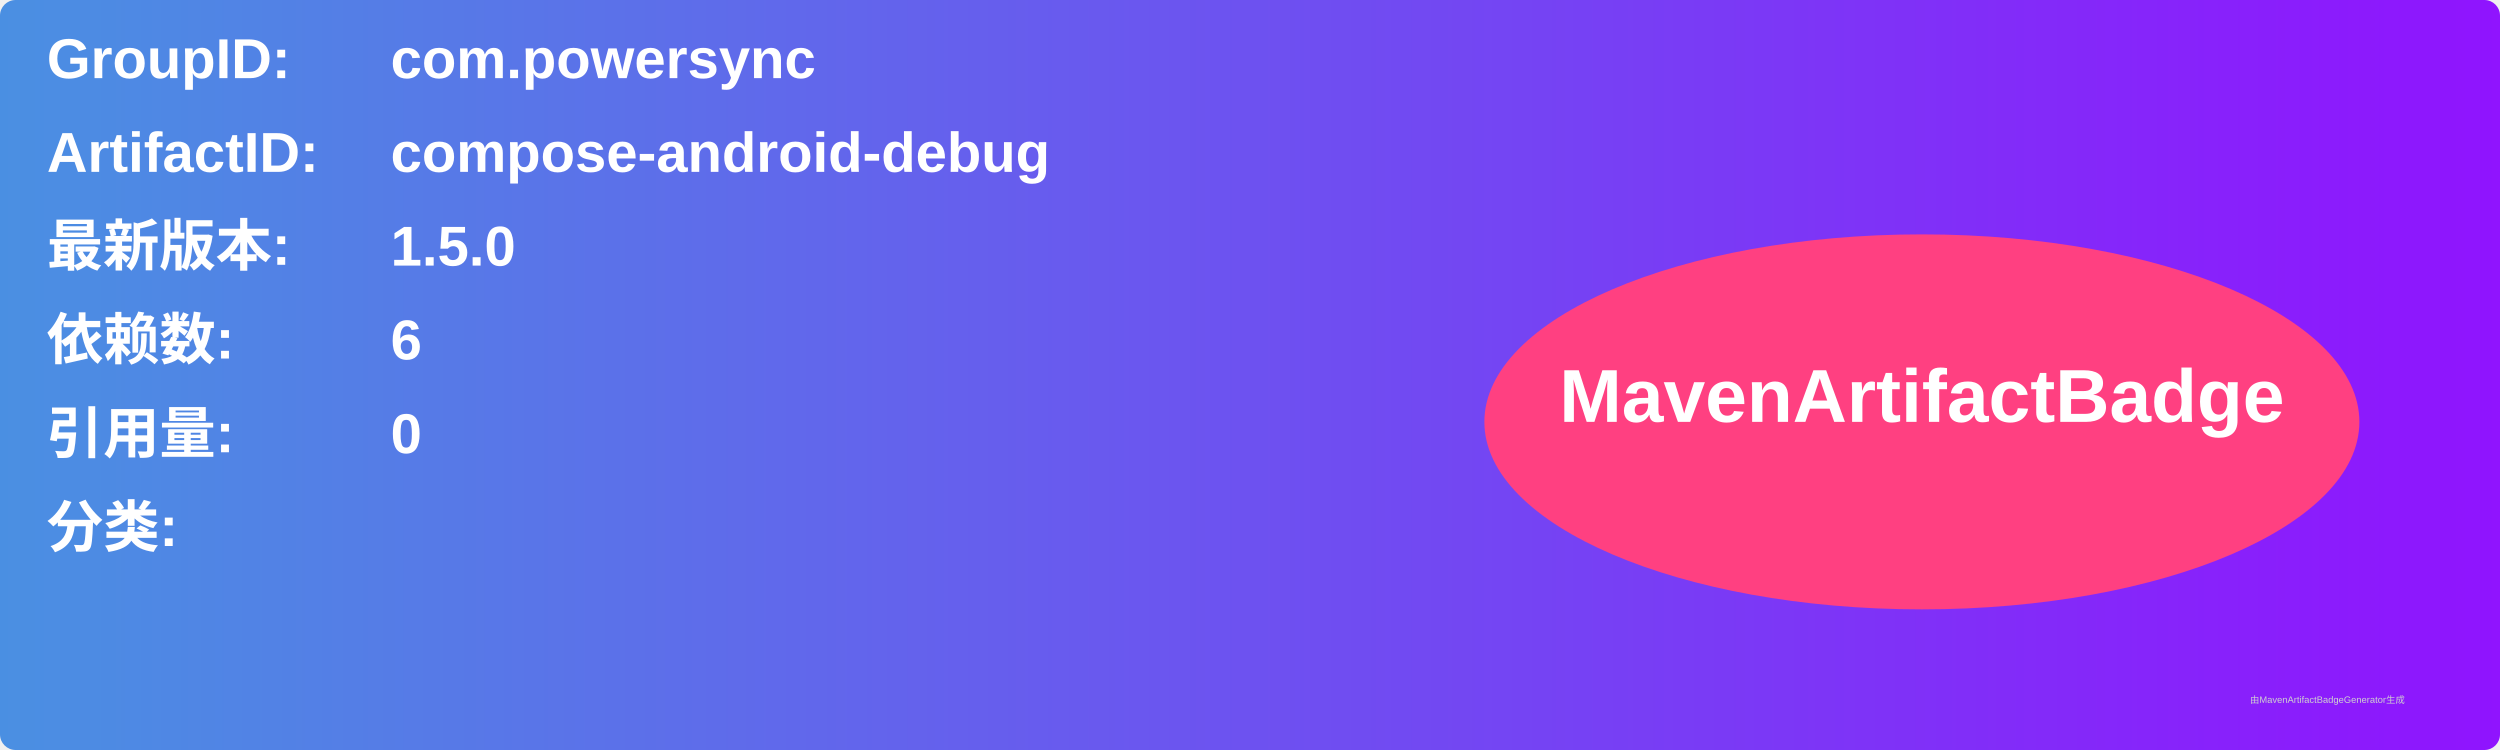
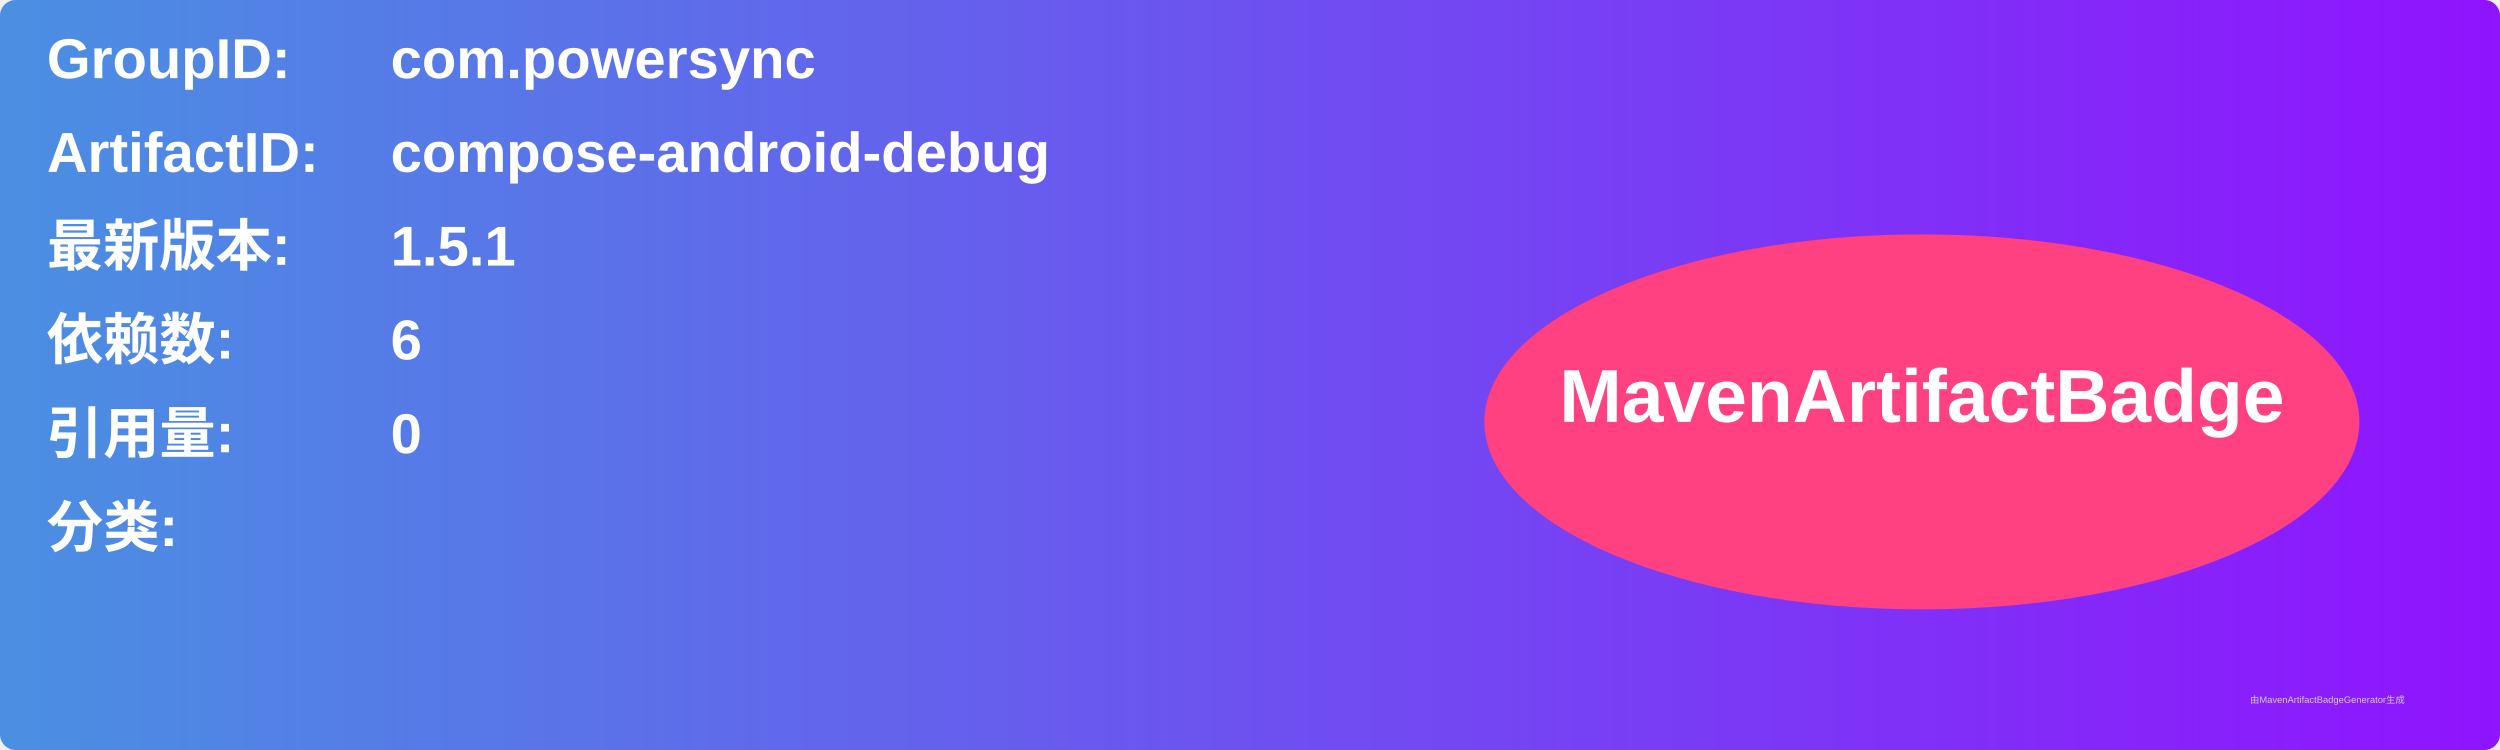
<svg xmlns="http://www.w3.org/2000/svg" width="800" height="240" viewBox="0 0 800 240">
  <linearGradient id="grad" x1="0%" y1="0%" x2="100%" y2="0%">
    <stop offset="0%" stop-color="#4a90e2" />
    <stop offset="100%" stop-color="#9013fe" />
  </linearGradient>
  <rect width="100%" height="100%" rx="5" ry="5" fill="url(#grad)" />
  <g transform="translate(15, 15)">
    <text x="0" y="10" font-family="Arial" font-size="18" fill="white" font-weight="bold" width="260">GroupID:</text>
    <text x="110" y="10" font-family="Arial" font-size="18" fill="white" font-weight="bold" width="460">com.powersync</text>
    <text x="0" y="40" font-family="Arial" font-size="18" fill="white" font-weight="bold" width="260">ArtifactID:</text>
    <text x="110" y="40" font-family="Arial" font-size="18" fill="white" font-weight="bold" width="460">compose-android-debug</text>
    <text x="0" y="70" font-family="Arial" font-size="18" fill="white" font-weight="bold">最新版本:</text>
    <text x="110" y="70" font-family="Arial" font-size="18" fill="white" font-weight="bold">
-       <tspan font-weight="bold">1.5.0</tspan>
+       <tspan font-weight="bold">1.5.1</tspan>
    </text>
    <text x="0" y="100" font-family="Arial" font-size="18" fill="white" font-weight="bold">依赖数: </text>
    <text x="110" y="100" font-family="Arial" font-size="18" fill="white">
      <tspan font-weight="bold">6</tspan>
    </text>
    <text x="0" y="130" font-family="Arial" font-size="18" fill="white" font-weight="bold">引用量: </text>
    <text x="110" y="130" font-family="Arial" font-size="18" fill="white">
      <tspan font-weight="bold">0</tspan>
    </text>
    <text x="0" y="160" font-family="Arial" font-size="18" fill="white" font-weight="bold">分类:</text>
    <text x="10" y="190" font-family="Arial" font-size="10" fill="white">
      <tspan font-weight="bold" />
    </text>
    <ellipse cx="600" cy="120" rx="140" ry="60" fill="#ff4081" />
    <text x="600" y="120" text-anchor="middle" font-family="Arial" font-size="24" fill="white" font-weight="bold">MavenArtifactBadge</text>
  </g>
  <text x="720" y="225" font-family="Arial" font-size="3" fill="#d0d0d0">由MavenArtifactBadgeGenerator生成</text>
</svg>
